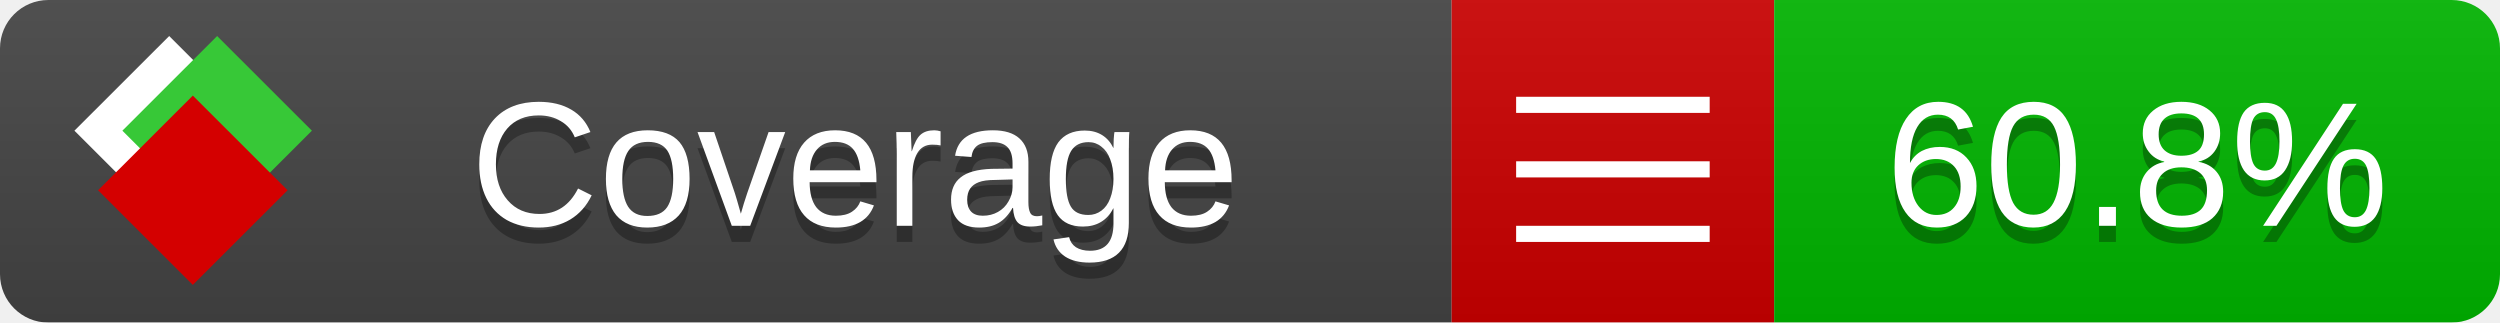
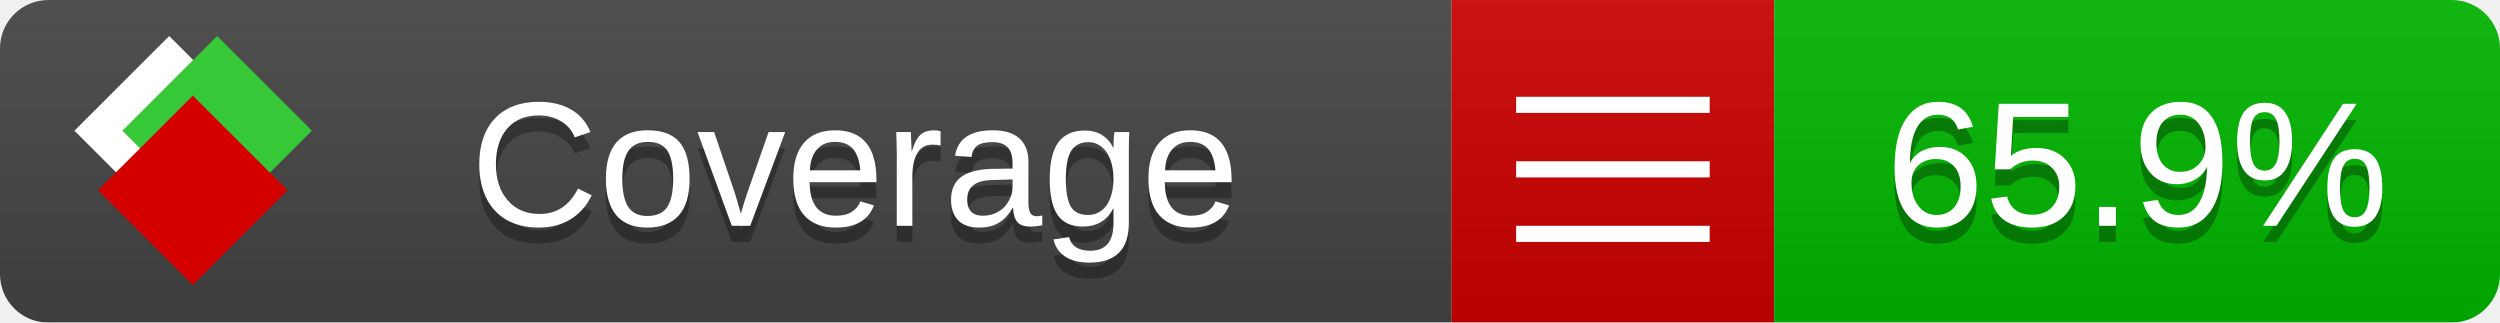
<svg xmlns="http://www.w3.org/2000/svg" xmlns:xlink="http://www.w3.org/1999/xlink" width="155" height="20">
  <style type="text/css">
          
            @keyframes fade1 {
                0% { visibility: visible; opacity: 1; }
               27% { visibility: visible; opacity: 1; }
               33% { visibility: hidden; opacity: 0; }
               60% { visibility: hidden; opacity: 0; }
               66% { visibility: hidden; opacity: 0; }
               93% { visibility: hidden; opacity: 0; }
              100% { visibility: visible; opacity: 1; }
            }
            @keyframes fade2 {
                0% { visibility: hidden; opacity: 0; }
               27% { visibility: hidden; opacity: 0; }
               33% { visibility: visible; opacity: 1; }
               60% { visibility: visible; opacity: 1; }
               66% { visibility: hidden; opacity: 0; }
               93% { visibility: hidden; opacity: 0; }
              100% { visibility: hidden; opacity: 0; }
            }
            @keyframes fade3 {
                0% { visibility: hidden; opacity: 0; }
               27% { visibility: hidden; opacity: 0; }
               33% { visibility: hidden; opacity: 0; }
               60% { visibility: hidden; opacity: 0; }
               66% { visibility: visible; opacity: 1; }
               93% { visibility: visible; opacity: 1; }
              100% { visibility: hidden; opacity: 0; }
            }
            .linecoverage {
                animation-duration: 15s;
                animation-name: fade1;
                animation-iteration-count: infinite;
            }
            .branchcoverage {
                animation-duration: 15s;
                animation-name: fade2;
                animation-iteration-count: infinite;
            }
            .methodcoverage {
                animation-duration: 15s;
                animation-name: fade3;
                animation-iteration-count: infinite;
            }
          
    </style>
  <defs>
    <linearGradient id="gradient" x2="0" y2="100%">
      <stop offset="0" stop-color="#bbb" stop-opacity=".1" />
      <stop offset="1" stop-opacity=".1" />
    </linearGradient>
    <linearGradient id="c">
      <stop offset="0" stop-color="#d40000" />
      <stop offset="1" stop-color="#ff2a2a" />
    </linearGradient>
    <linearGradient id="a">
      <stop offset="0" stop-color="#e0e0de" />
      <stop offset="1" stop-color="#fff" />
    </linearGradient>
    <linearGradient id="b">
      <stop offset="0" stop-color="#37c837" />
      <stop offset="1" stop-color="#217821" />
    </linearGradient>
    <linearGradient xlink:href="#a" id="e" x1="106.44" x2="69.96" y1="-11.96" y2="-46.84" gradientTransform="matrix(-.8426 -.00045 -.00045 -.8426 -94.27 -75.82)" gradientUnits="userSpaceOnUse" />
    <linearGradient xlink:href="#b" id="f" x1="56.19" x2="77.97" y1="-23.45" y2="10.62" gradientTransform="matrix(.8426 .00045 .00045 .8426 94.27 75.82)" gradientUnits="userSpaceOnUse" />
    <linearGradient xlink:href="#c" id="g" x1="79.98" x2="132.9" y1="10.79" y2="10.79" gradientTransform="matrix(.8426 .00045 .00045 .8426 94.27 75.82)" gradientUnits="userSpaceOnUse" />
    <mask id="mask">
      <rect width="155" height="20" rx="3" fill="#fff" />
    </mask>
    <g id="icon" transform="matrix(.04486 0 0 .04481 -.48 -.63)">
      <rect width="52.92" height="52.92" x="-109.72" y="-27.13" fill="url(#e)" transform="rotate(-135)" />
      <rect width="52.92" height="52.92" x="70.19" y="-39.18" fill="url(#f)" transform="rotate(45)" />
      <rect width="52.92" height="52.92" x="80.05" y="-15.74" fill="url(#g)" transform="rotate(45)" />
    </g>
  </defs>
  <g mask="url(#mask)">
    <rect x="0" y="0" width="90" height="20" fill="#444" />
    <rect x="90" y="0" width="20" height="20" fill="#c00" />
    <rect x="110" y="0" width="45" height="20" fill="#00B600" />
    <rect x="0" y="0" width="155" height="20" fill="url(#gradient)" />
  </g>
  <g>
    <path class="" stroke="#fff" d="M94 6.5 h12 M94 10.5 h12 M94 14.5 h12" />
  </g>
  <g fill="#fff" text-anchor="middle" font-family="Verdana,Arial,Geneva,sans-serif" font-size="11">
    <a xlink:href="https://github.com/danielpalme/ReportGenerator" target="_top">
      <use xlink:href="#icon" transform="translate(3,1) scale(3.5)" />
    </a>
    <text x="53" y="15" fill="#010101" fill-opacity=".3">Coverage</text>
    <text x="53" y="14" fill="#fff">Coverage</text>
-     <text class="" x="132.5" y="15" fill="#010101" fill-opacity=".3">60.8%</text>
-     <text class="" x="132.5" y="14">60.8%</text>
+     <text class="" x="132.5" y="15" fill="#010101" fill-opacity=".3">65.9%</text>
+     <text class="" x="132.5" y="14">65.9%</text>
  </g>
  <g>
    <rect class="" x="90" y="0" width="65" height="20" fill-opacity="0" />
  </g>
</svg>
